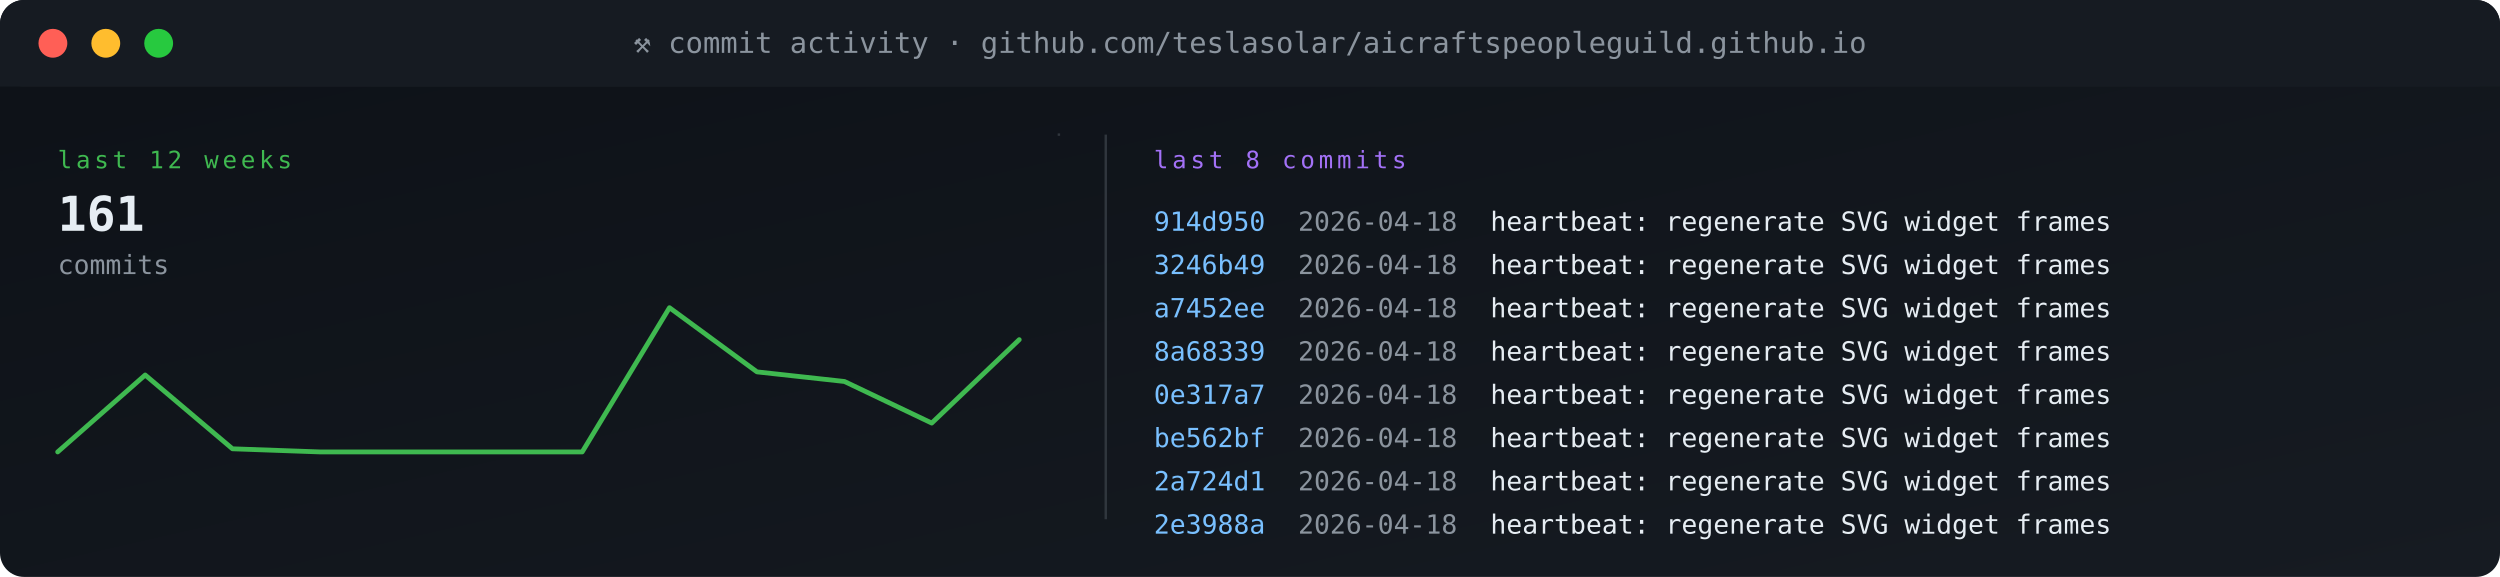
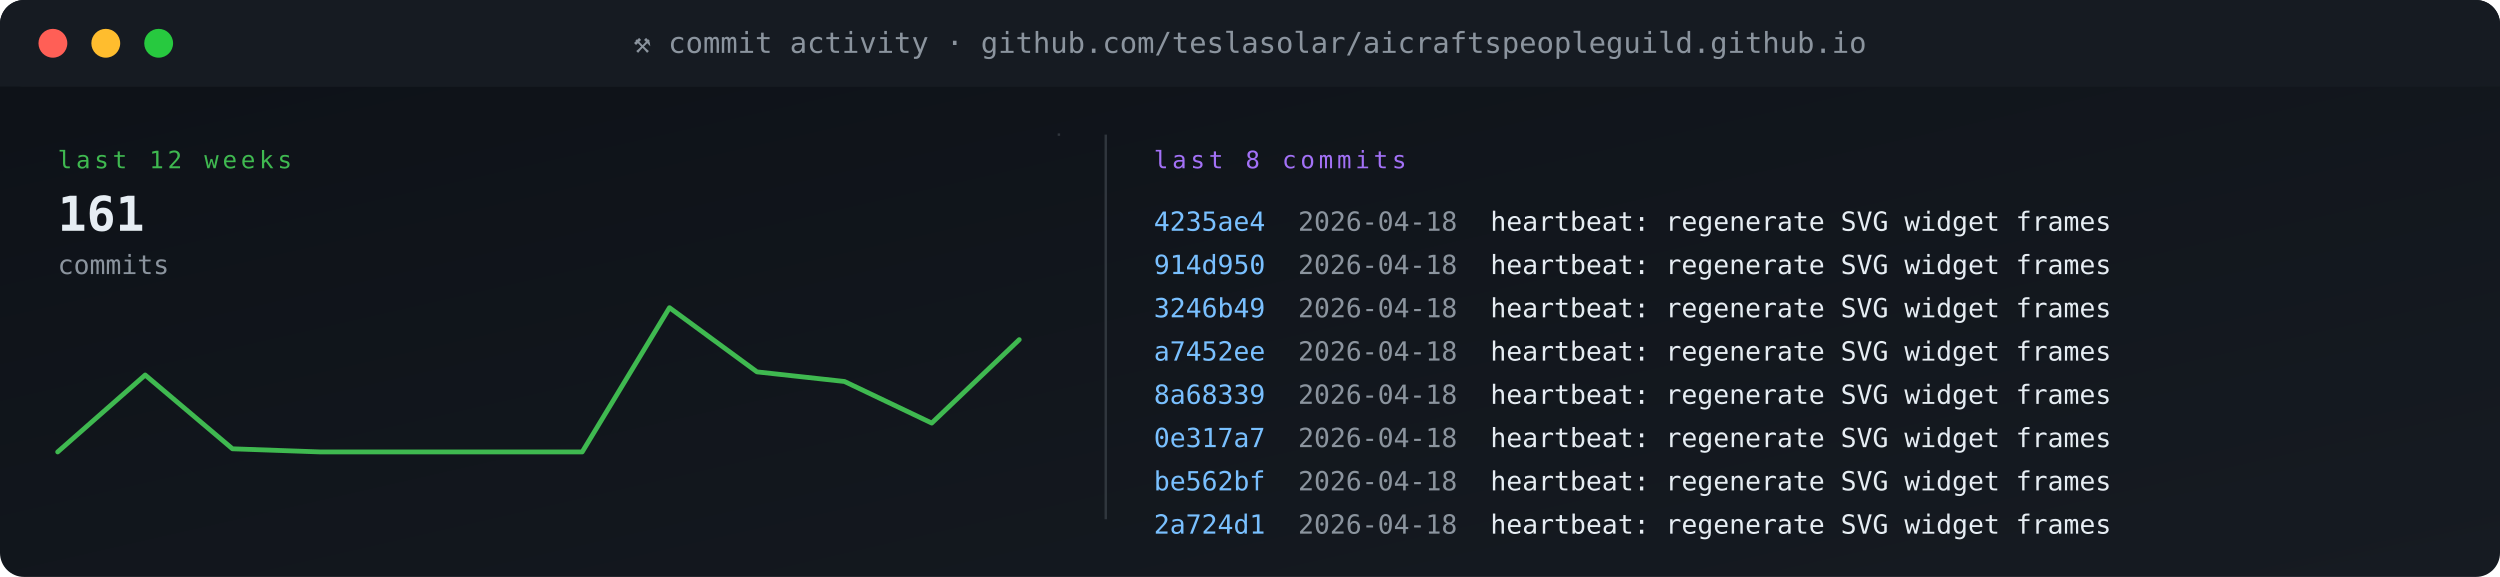
<svg xmlns="http://www.w3.org/2000/svg" viewBox="0 0 1040 240" width="1040" height="240" role="img" aria-label="commit activity">
  <defs>
    <linearGradient id="gBg" x1="0" x2="1" y1="0" y2="1">
      <stop offset="0" stop-color="#0d1117" />
      <stop offset="1" stop-color="#161b22" />
    </linearGradient>
    <style>
      .t{font-family:'SFMono-Regular',Consolas,monospace}
      .lb{fill:#8b949e;font-size:10px;text-transform:uppercase;letter-spacing:1.6px}
      .va{fill:#e6edf3;font-size:20px;font-weight:700}
      .vs{fill:#e6edf3;font-size:14px;font-weight:600}
      .lo{fill:#79c0ff;font-size:11px}
      .sub{fill:#8b949e;font-size:11px}
      .g{fill:#3fb950} .a{fill:#e3b341} .r{fill:#f85149}
      .p{fill:#a371f7} .o{fill:#f0883e}
      .pulse{animation:plz 1.8s ease-out infinite}
      @keyframes plz{
        0%{transform:scale(1);opacity:.85}
        45%{transform:scale(1.35);opacity:.3}
        100%{transform:scale(1.8);opacity:0}
      }
      .spin{animation:sp 4s linear infinite;transform-origin:center}
      @keyframes sp{from{transform:rotate(0)}to{transform:rotate(360deg)}}
    </style>
  </defs>
  <rect width="1040" height="240" rx="10" fill="url(#gBg)" />
  <rect x="0" y="0" width="1040" height="36" rx="10" fill="#161b22" />
  <rect x="0" y="26" width="1040" height="10" fill="#161b22" />
  <circle cx="22" cy="18" r="6" fill="#ff5f56" />
  <circle cx="44" cy="18" r="6" fill="#ffbd2e" />
  <circle cx="66" cy="18" r="6" fill="#27c93f" />
  <text x="520" y="22" text-anchor="middle" class="t" font-size="12" fill="#8b949e">⚒ commit activity · github.com/teslasolar/aicraftspeopleguild.github.io</text>
  <text x="24" y="70" class="t lb g">last 12 weeks</text>
  <text x="24" y="96" class="t va">161</text>
  <text x="24" y="114" class="t sub">commits</text>
  <polyline fill="none" stroke="#3fb950" stroke-width="2" stroke-linecap="round" stroke-linejoin="round" points="24.0,188.0 60.4,156.0 96.7,186.7 133.1,188.0 169.5,188.0 205.8,188.0 242.2,188.0 278.5,128.0 314.9,154.7 351.3,158.7 387.6,176.0 424.0,141.3" />
  <line x1="440" y1="56" x2="441" y2="56" stroke="#30363d" stroke-width="1" />
  <line x1="460" y1="56" x2="460" y2="216" stroke="#30363d" />
  <text x="480" y="70" class="t lb p">last 8 commits</text>
-   <text x="480" y="96" class="t" font-size="11" fill="#79c0ff">914d950</text>
+   <text x="480" y="96" class="t" font-size="11" fill="#79c0ff">4235ae4</text>
  <text x="540" y="96" class="t sub">2026-04-18</text>
  <text x="620" y="96" class="t" font-size="11" fill="#e6edf3">heartbeat: regenerate SVG widget frames</text>
-   <text x="480" y="114" class="t" font-size="11" fill="#79c0ff">3246b49</text>
+   <text x="480" y="114" class="t" font-size="11" fill="#79c0ff">914d950</text>
  <text x="540" y="114" class="t sub">2026-04-18</text>
  <text x="620" y="114" class="t" font-size="11" fill="#e6edf3">heartbeat: regenerate SVG widget frames</text>
-   <text x="480" y="132" class="t" font-size="11" fill="#79c0ff">a7452ee</text>
+   <text x="480" y="132" class="t" font-size="11" fill="#79c0ff">3246b49</text>
  <text x="540" y="132" class="t sub">2026-04-18</text>
  <text x="620" y="132" class="t" font-size="11" fill="#e6edf3">heartbeat: regenerate SVG widget frames</text>
-   <text x="480" y="150" class="t" font-size="11" fill="#79c0ff">8a68339</text>
+   <text x="480" y="150" class="t" font-size="11" fill="#79c0ff">a7452ee</text>
  <text x="540" y="150" class="t sub">2026-04-18</text>
  <text x="620" y="150" class="t" font-size="11" fill="#e6edf3">heartbeat: regenerate SVG widget frames</text>
-   <text x="480" y="168" class="t" font-size="11" fill="#79c0ff">0e317a7</text>
+   <text x="480" y="168" class="t" font-size="11" fill="#79c0ff">8a68339</text>
  <text x="540" y="168" class="t sub">2026-04-18</text>
  <text x="620" y="168" class="t" font-size="11" fill="#e6edf3">heartbeat: regenerate SVG widget frames</text>
-   <text x="480" y="186" class="t" font-size="11" fill="#79c0ff">be562bf</text>
+   <text x="480" y="186" class="t" font-size="11" fill="#79c0ff">0e317a7</text>
  <text x="540" y="186" class="t sub">2026-04-18</text>
  <text x="620" y="186" class="t" font-size="11" fill="#e6edf3">heartbeat: regenerate SVG widget frames</text>
-   <text x="480" y="204" class="t" font-size="11" fill="#79c0ff">2a724d1</text>
+   <text x="480" y="204" class="t" font-size="11" fill="#79c0ff">be562bf</text>
  <text x="540" y="204" class="t sub">2026-04-18</text>
  <text x="620" y="204" class="t" font-size="11" fill="#e6edf3">heartbeat: regenerate SVG widget frames</text>
-   <text x="480" y="222" class="t" font-size="11" fill="#79c0ff">2e3988a</text>
+   <text x="480" y="222" class="t" font-size="11" fill="#79c0ff">2a724d1</text>
  <text x="540" y="222" class="t sub">2026-04-18</text>
  <text x="620" y="222" class="t" font-size="11" fill="#e6edf3">heartbeat: regenerate SVG widget frames</text>
</svg>
